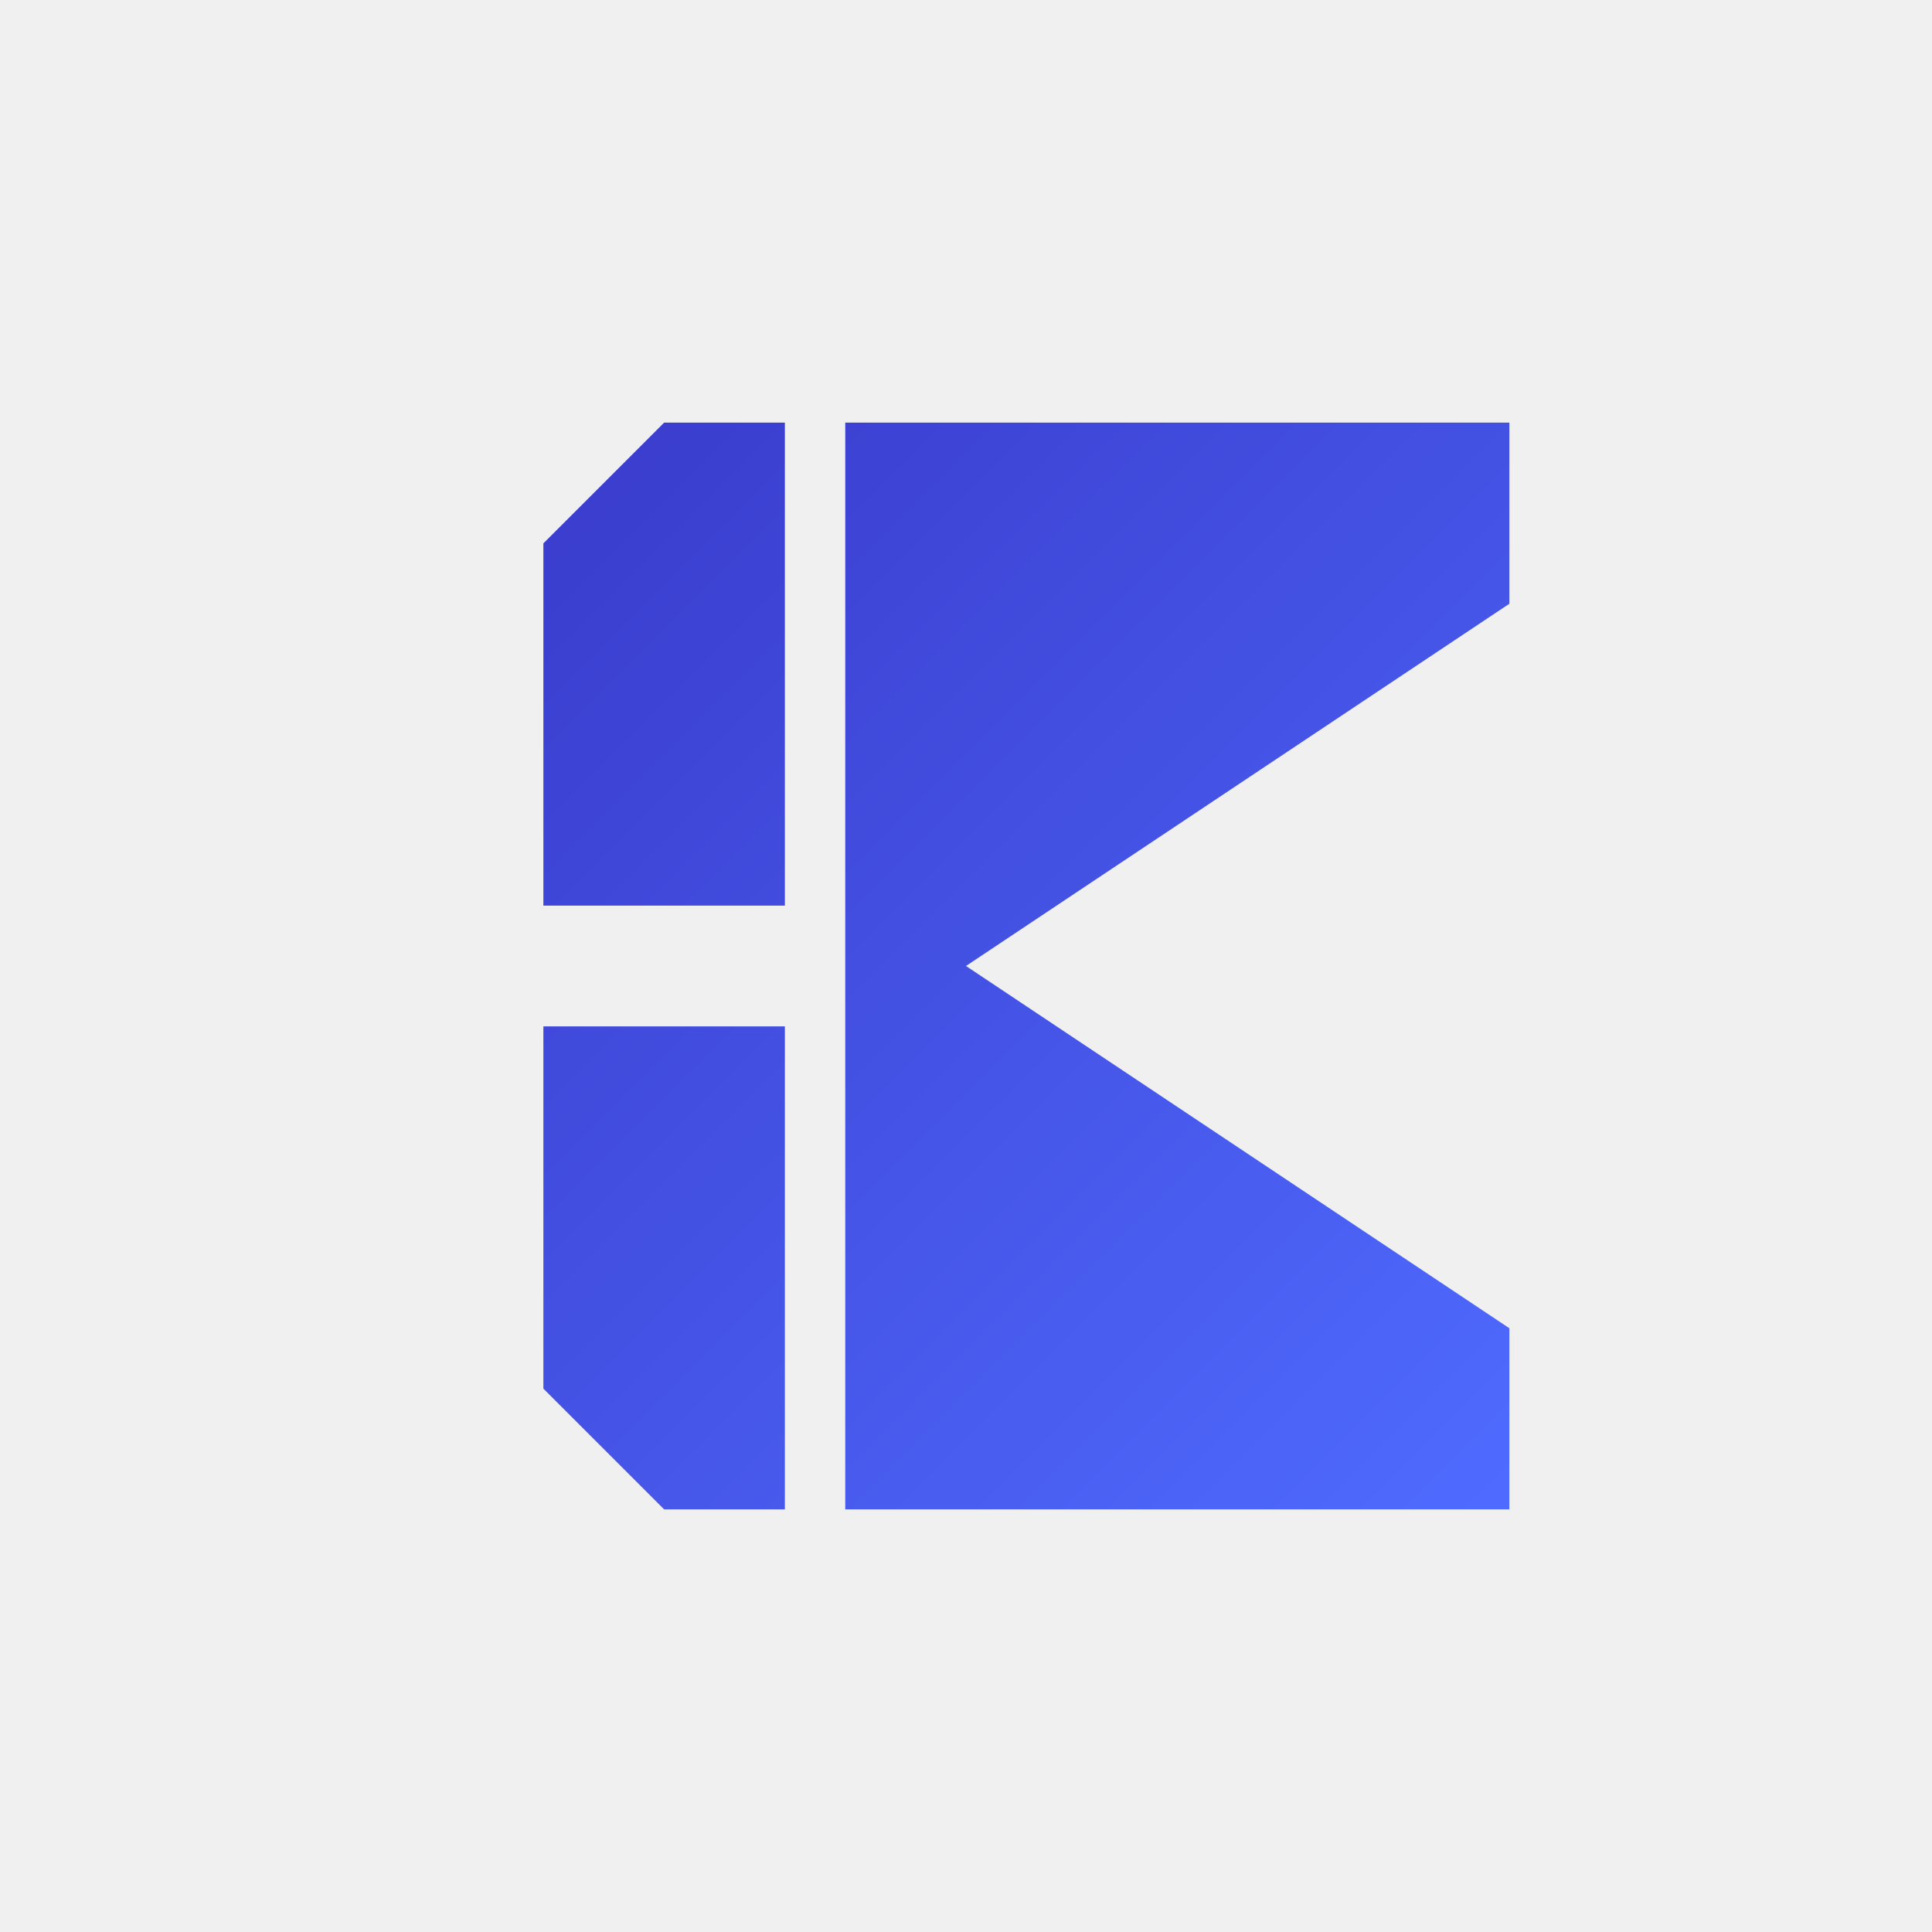
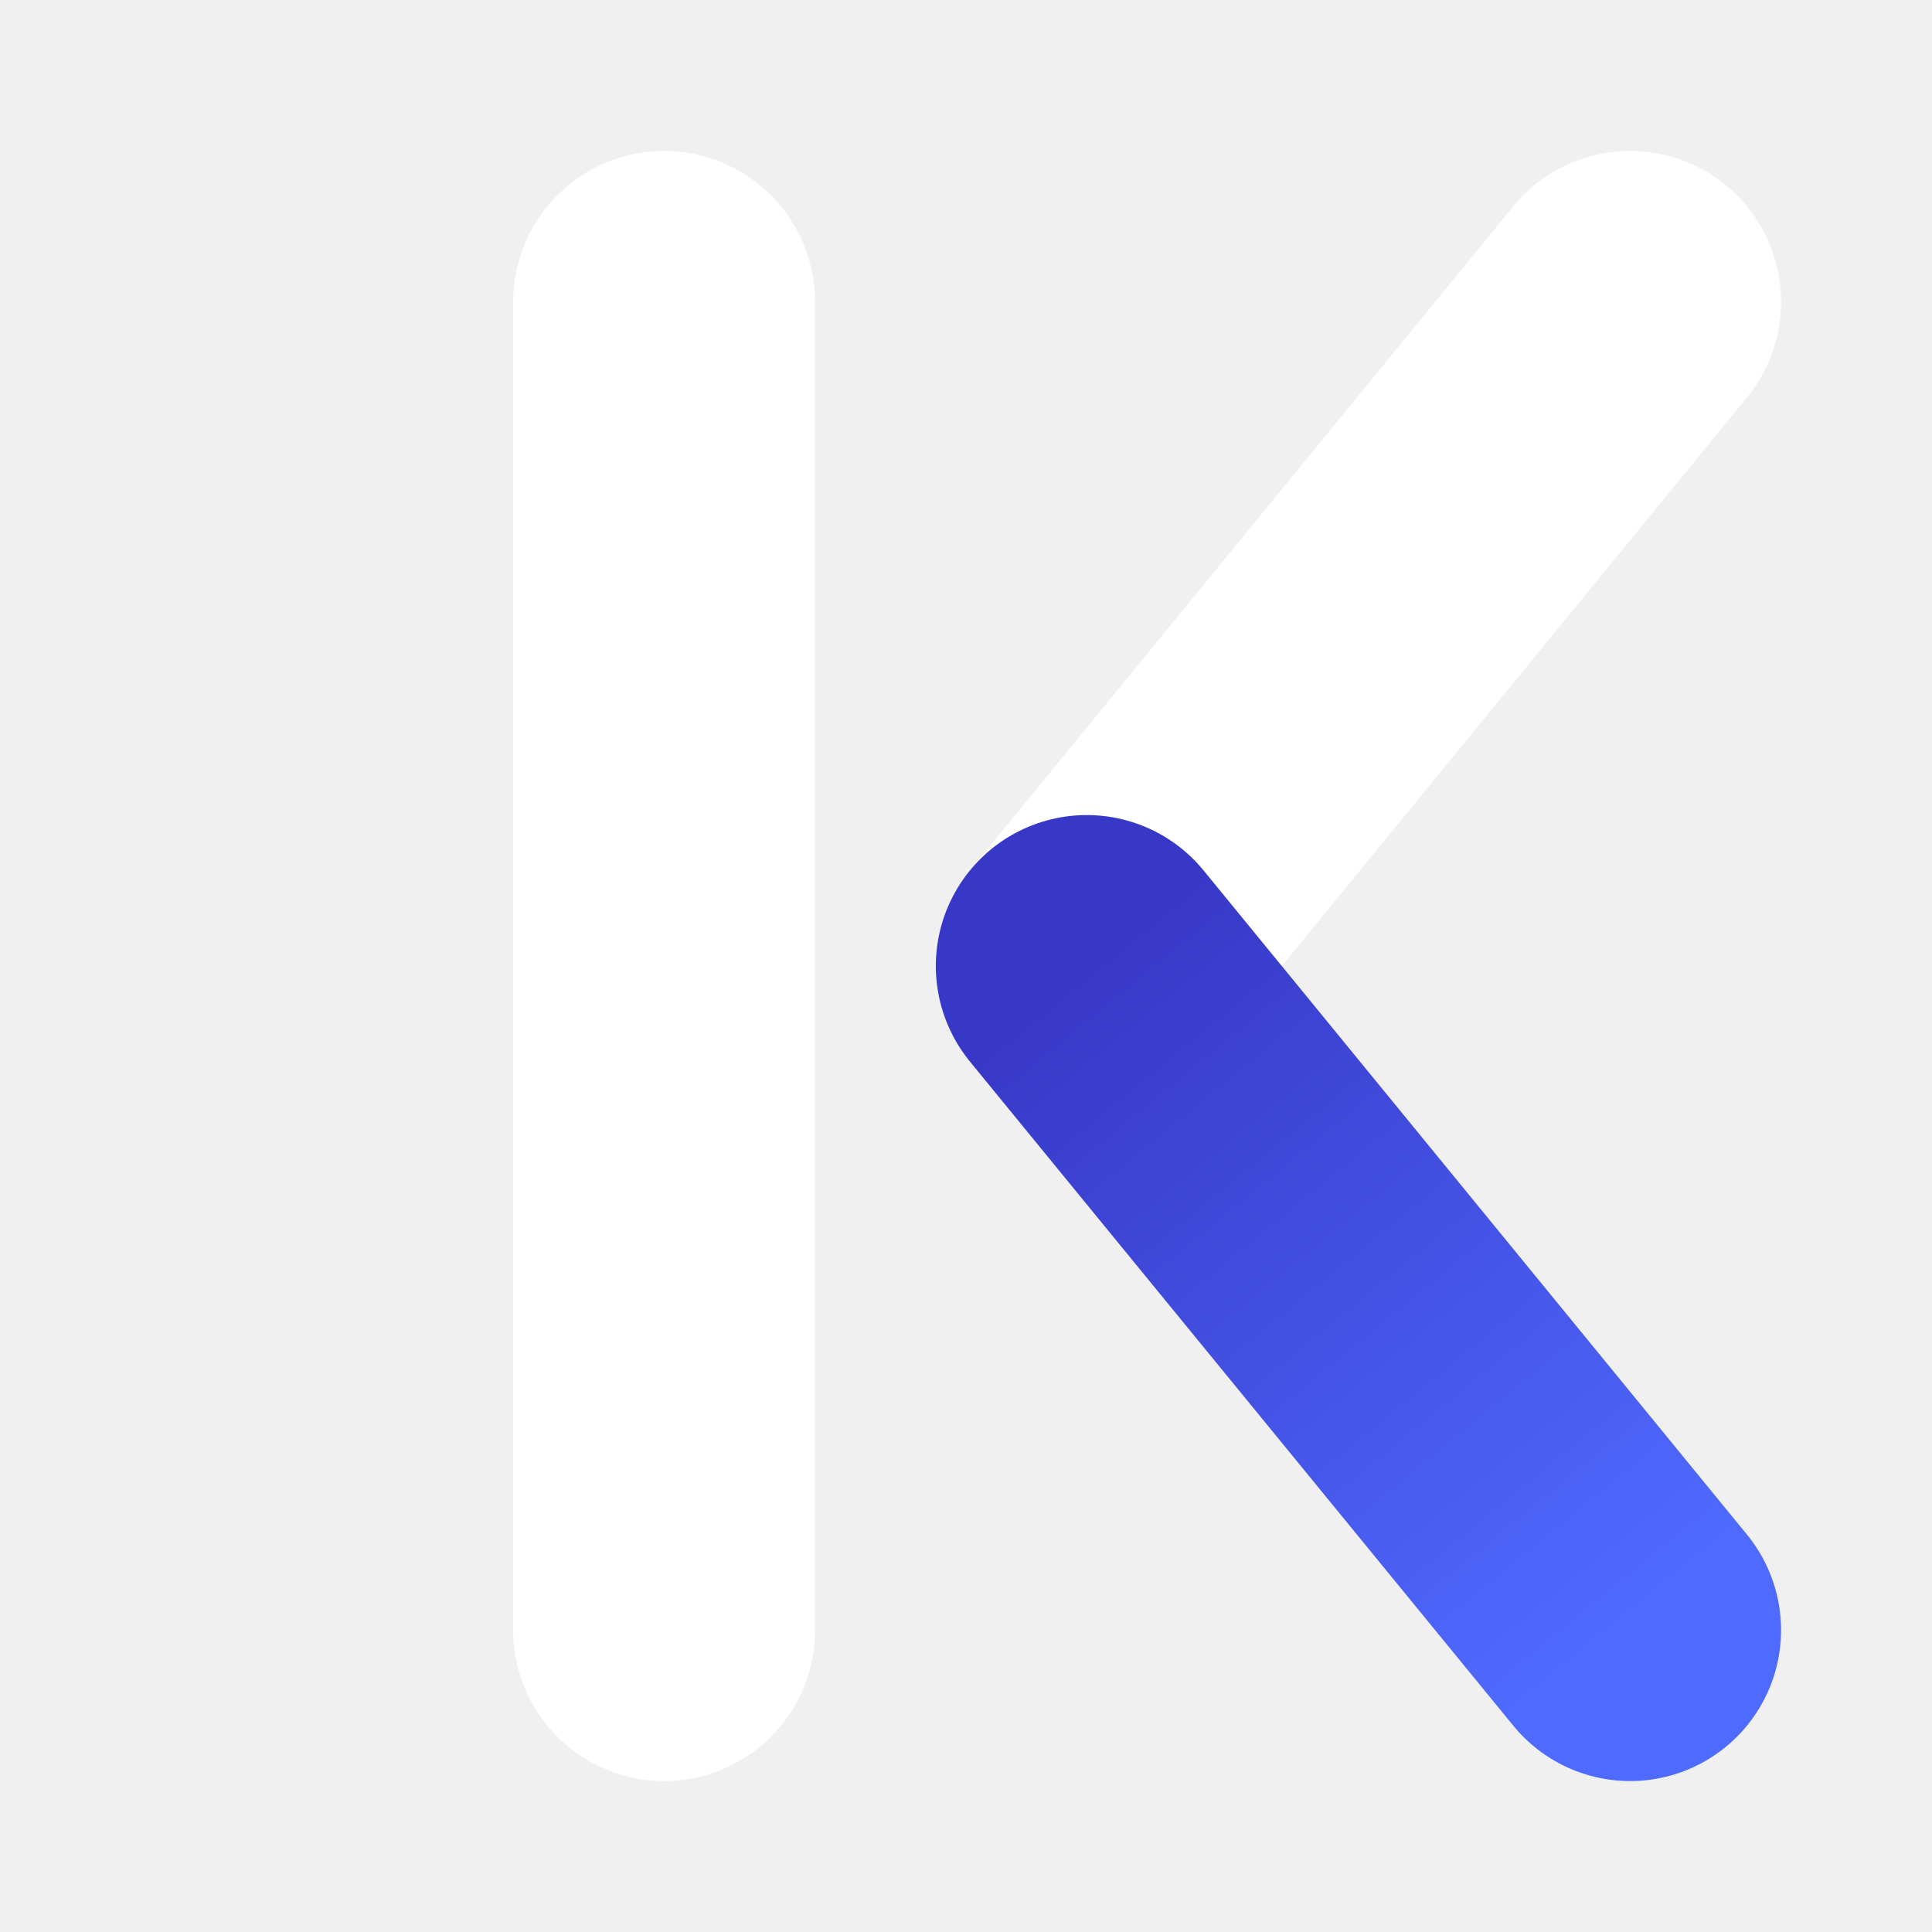
<svg xmlns="http://www.w3.org/2000/svg" viewBox="0 0 64 64" role="img" aria-label="Klaut">
  <defs>
-     <linearGradient id="klautK" x1="14" y1="14" x2="50" y2="50" gradientUnits="userSpaceOnUse">
+     <linearGradient id="kg" x1="36" y1="32" x2="54" y2="54" gradientUnits="userSpaceOnUse">
      <stop offset="0" stop-color="#3838C8" />
      <stop offset="1" stop-color="#4F6BFF" />
    </linearGradient>
  </defs>
-   <g fill="url(#klautK)">
-     <path d="M22 14H26V30H18V18z" />
-     <path d="M18 34H26V50H22L18 46z" />
-     <path d="M28 14H50V20L32 32H28z" />
-     <path d="M28 32H32L50 44V50H28z" />
+   <g fill="none" stroke-width="10" stroke-linecap="round">
+     <line x1="22" y1="10" x2="22" y2="54" stroke="#FFFFFF" />
+     <line x1="54" y1="10" x2="36" y2="32" stroke="#FFFFFF" />
+     <line x1="36" y1="32" x2="54" y2="54" stroke="url(#kg)" />
  </g>
</svg>
